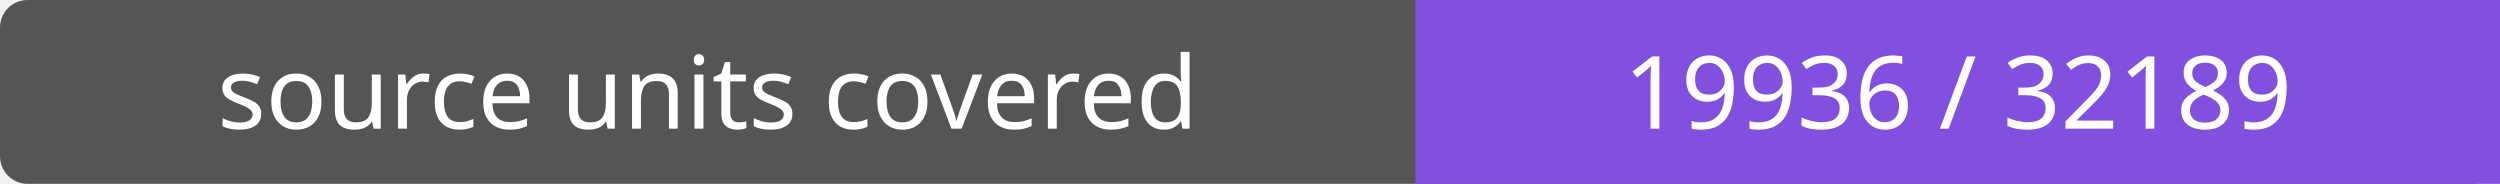
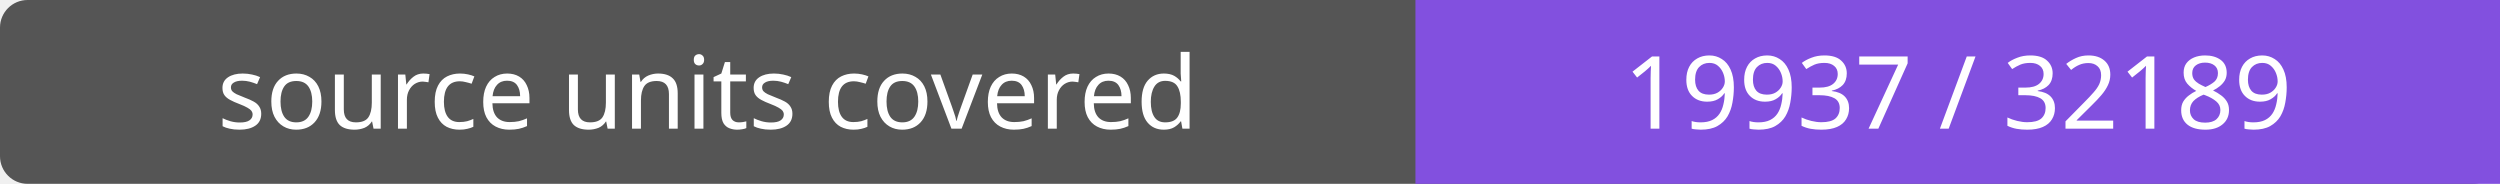
- <svg xmlns="http://www.w3.org/2000/svg" width="272" height="20" role="img" aria-label="source units covered: 19936 / 32189">
+ <svg xmlns="http://www.w3.org/2000/svg" width="272" height="20" role="img" aria-label="source units covered: 19937 / 32189">
  <rect width="272" height="20" rx="3" fill="#555" />
  <path fill="#8250df" d="M154 0h118v20H154z" />
  <g fill="#fff" text-anchor="middle" font-family="Verdana,sans-serif" font-size="11">
    <text x="77.0" y="14">source units covered</text>
-     <text x="213.0" y="14">19936 / 32189</text>
+     <text x="213.0" y="14">19937 / 32189</text>
  </g>
</svg>
